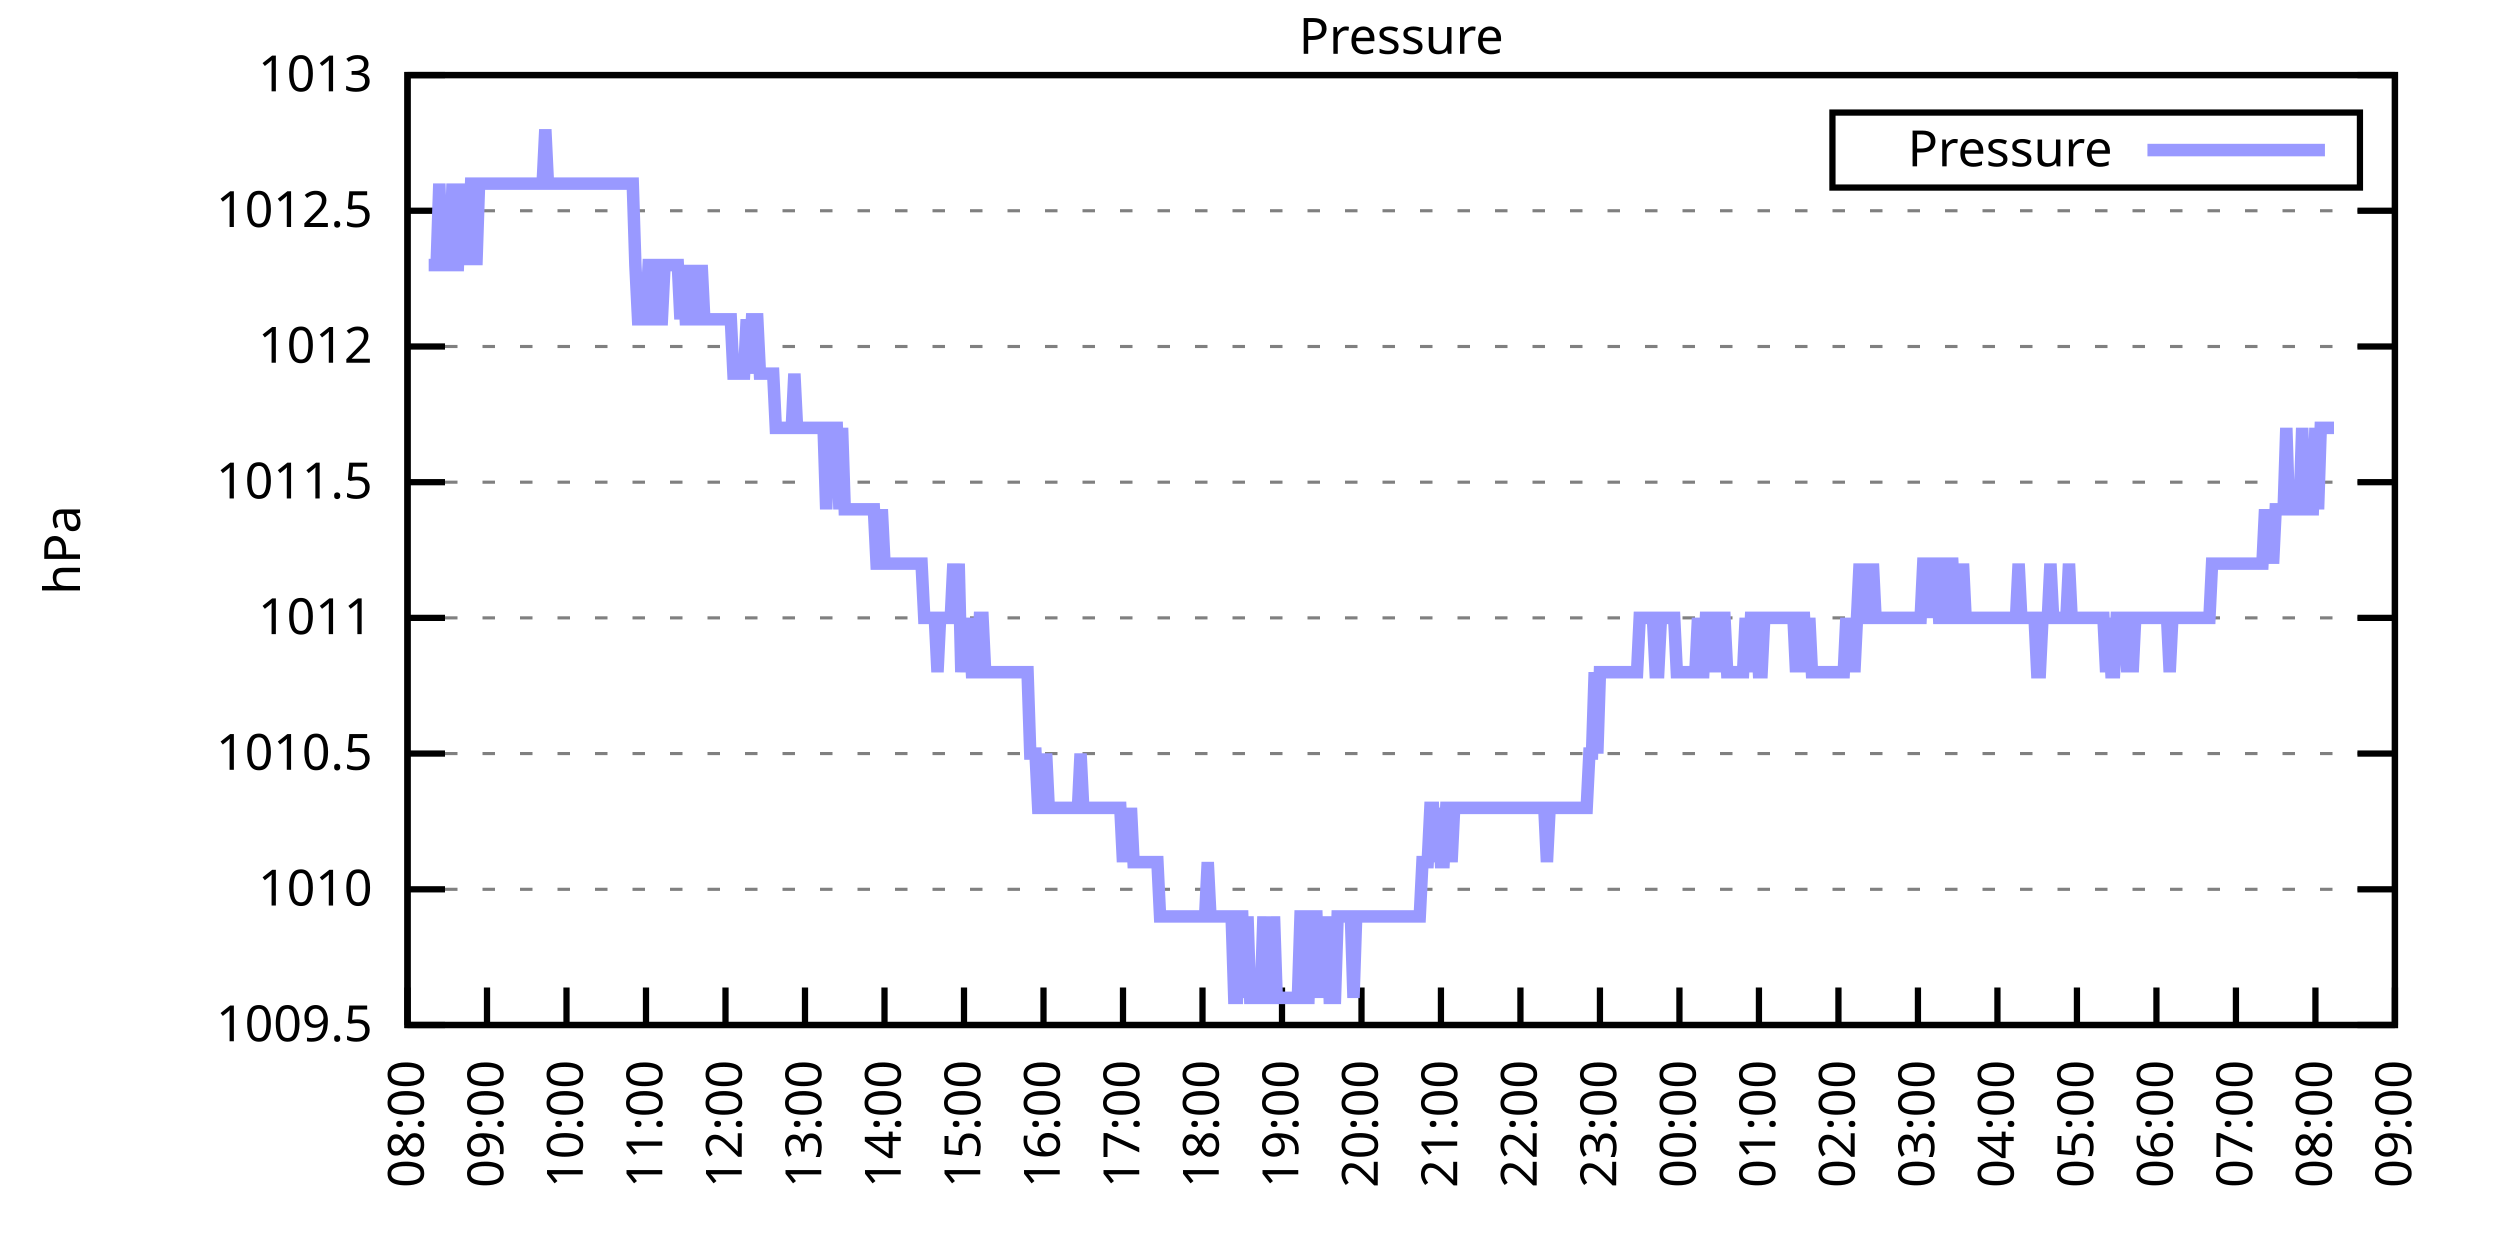
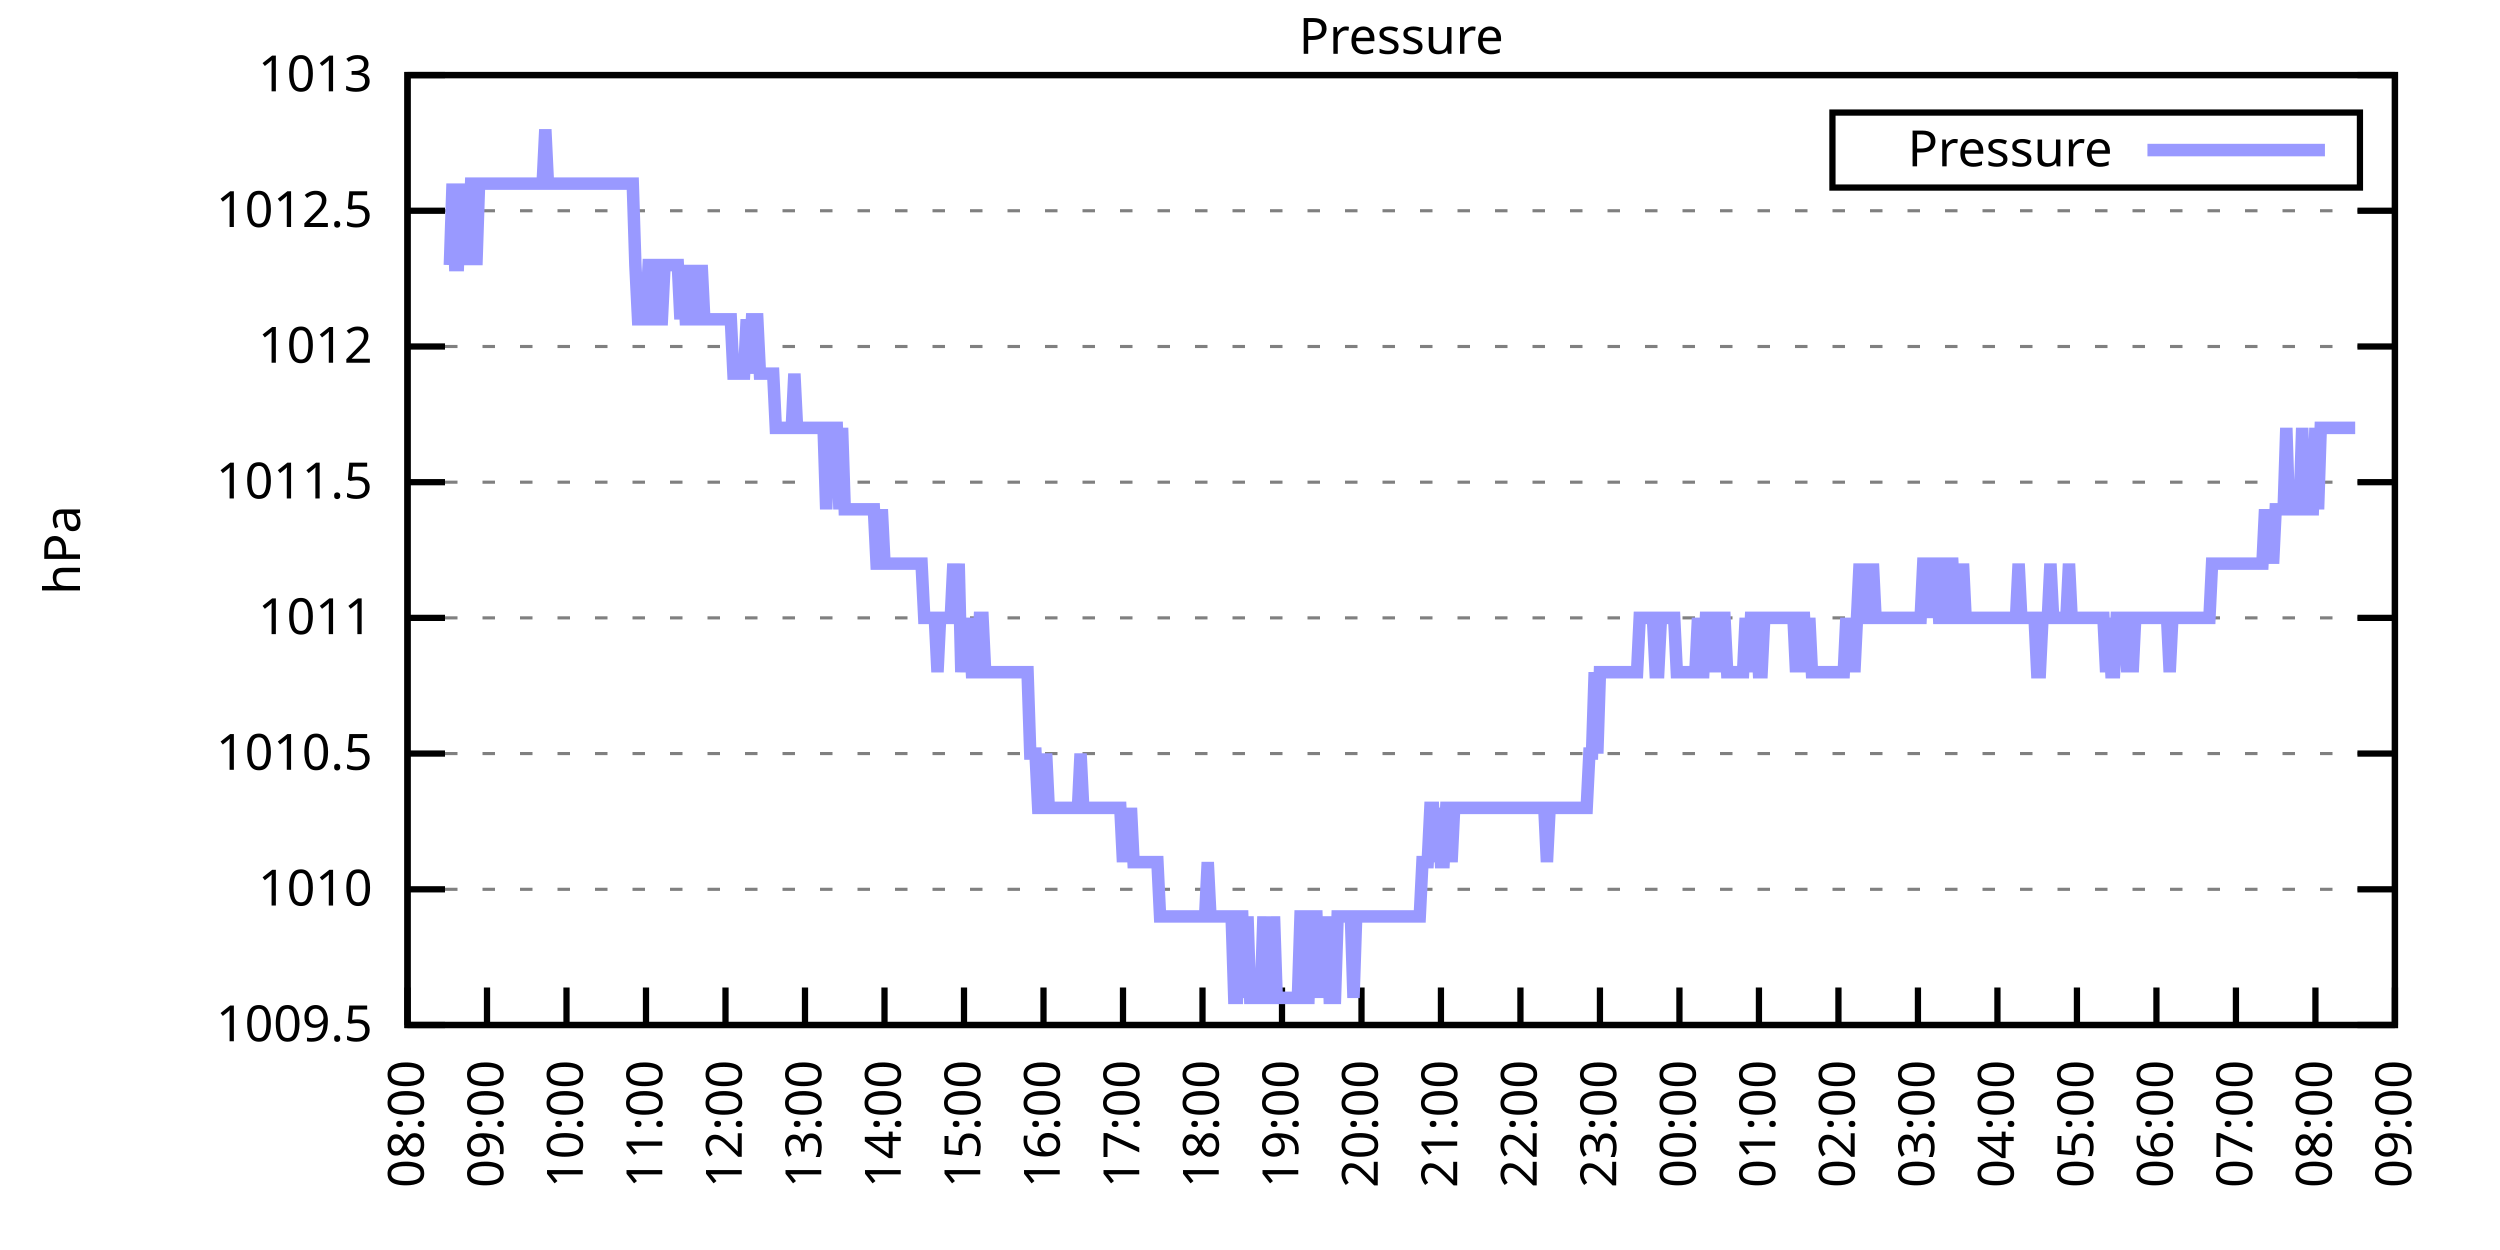
<svg xmlns="http://www.w3.org/2000/svg" xmlns:xlink="http://www.w3.org/1999/xlink" width="400" height="200" viewBox="0 0 400 200">
  <g id="gnuplot_canvas">
    <rect x="0" y="0" width="400" height="200" fill="none" />
    <defs>
      <circle id="gpDot" r="0.5" stroke-width="0.5" stroke="currentColor" />
      <path id="gpPt0" stroke-width="0.333" stroke="currentColor" d="M-1,0 h2 M0,-1 v2" />
      <path id="gpPt1" stroke-width="0.333" stroke="currentColor" d="M-1,-1 L1,1 M1,-1 L-1,1" />
      <path id="gpPt2" stroke-width="0.333" stroke="currentColor" d="M-1,0 L1,0 M0,-1 L0,1 M-1,-1 L1,1 M-1,1 L1,-1" />
      <rect id="gpPt3" stroke-width="0.333" stroke="currentColor" x="-1" y="-1" width="2" height="2" />
      <rect id="gpPt4" stroke-width="0.333" stroke="currentColor" fill="currentColor" x="-1" y="-1" width="2" height="2" />
      <circle id="gpPt5" stroke-width="0.333" stroke="currentColor" cx="0" cy="0" r="1" />
      <use xlink:href="#gpPt5" id="gpPt6" fill="currentColor" stroke="none" />
      <path id="gpPt7" stroke-width="0.333" stroke="currentColor" d="M0,-1.33 L-1.33,0.67 L1.33,0.67 z" />
      <use xlink:href="#gpPt7" id="gpPt8" fill="currentColor" stroke="none" />
      <use xlink:href="#gpPt7" id="gpPt9" stroke="currentColor" transform="rotate(180)" />
      <use xlink:href="#gpPt9" id="gpPt10" fill="currentColor" stroke="none" />
      <use xlink:href="#gpPt3" id="gpPt11" stroke="currentColor" transform="rotate(45)" />
      <use xlink:href="#gpPt11" id="gpPt12" fill="currentColor" stroke="none" />
      <path id="gpPt13" stroke-width="0.333" stroke="currentColor" d="M0,1.330 L1.265,0.411 L0.782,-1.067 L-0.782,-1.076 L-1.265,0.411 z" />
      <use xlink:href="#gpPt13" id="gpPt14" fill="currentColor" stroke="none" />
      <filter id="textbox" filterUnits="objectBoundingBox" x="0" y="0" height="1" width="1">
        <feFlood flood-color="white" flood-opacity="1" result="bgnd" />
        <feComposite in="SourceGraphic" in2="bgnd" operator="atop" />
      </filter>
      <filter id="greybox" filterUnits="objectBoundingBox" x="0" y="0" height="1" width="1">
        <feFlood flood-color="lightgrey" flood-opacity="1" result="grey" />
        <feComposite in="SourceGraphic" in2="grey" operator="atop" />
      </filter>
    </defs>
    <g fill="none" color="white" stroke="currentColor" stroke-width="1.00" stroke-linecap="butt" stroke-linejoin="miter">
</g>
    <g fill="none" color="black" stroke="currentColor" stroke-width="1.00" stroke-linecap="butt" stroke-linejoin="miter">
      <g stroke="none" shape-rendering="crispEdges">
        <polygon fill="rgb(255, 255, 255)" points="65.20,164.00 383.18,164.00 383.18,12.02 65.20,12.02 " />
      </g>
    </g>
    <g fill="none" color="black" stroke="currentColor" stroke-width="1.00" stroke-linecap="butt" stroke-linejoin="miter">
</g>
    <g fill="none" color="black" stroke="black" stroke-width="0.50" stroke-linecap="butt" stroke-linejoin="miter">
</g>
    <g fill="none" color="gray" stroke="currentColor" stroke-width="0.50" stroke-linecap="butt" stroke-linejoin="miter">
      <path stroke="gray" stroke-dasharray="2,4" class="gridline" d="M65.20,164.00 L383.19,164.00  " />
    </g>
    <g fill="none" color="gray" stroke="gray" stroke-width="1.00" stroke-linecap="butt" stroke-linejoin="miter">
</g>
    <g fill="none" color="black" stroke="currentColor" stroke-width="1.00" stroke-linecap="butt" stroke-linejoin="miter">
      <path stroke="black" d="M65.20,164.00 L71.20,164.00 M383.19,164.00 L377.19,164.00  " />
      <g transform="translate(59.60,166.60)" stroke="none" fill="black" font-family="Sans" font-size="8.00" text-anchor="end">
        <text>
          <tspan font-family="Sans"> 1009.5</tspan>
        </text>
      </g>
    </g>
    <g fill="none" color="black" stroke="currentColor" stroke-width="1.00" stroke-linecap="butt" stroke-linejoin="miter">
</g>
    <g fill="none" color="black" stroke="black" stroke-width="0.50" stroke-linecap="butt" stroke-linejoin="miter">
</g>
    <g fill="none" color="gray" stroke="currentColor" stroke-width="0.50" stroke-linecap="butt" stroke-linejoin="miter">
      <path stroke="gray" stroke-dasharray="2,4" class="gridline" d="M65.20,142.29 L383.19,142.29  " />
    </g>
    <g fill="none" color="gray" stroke="gray" stroke-width="1.00" stroke-linecap="butt" stroke-linejoin="miter">
</g>
    <g fill="none" color="black" stroke="currentColor" stroke-width="1.00" stroke-linecap="butt" stroke-linejoin="miter">
      <path stroke="black" d="M65.20,142.29 L71.20,142.29 M383.19,142.29 L377.19,142.29  " />
      <g transform="translate(59.60,144.89)" stroke="none" fill="black" font-family="Sans" font-size="8.00" text-anchor="end">
        <text>
          <tspan font-family="Sans"> 1010</tspan>
        </text>
      </g>
    </g>
    <g fill="none" color="black" stroke="currentColor" stroke-width="1.00" stroke-linecap="butt" stroke-linejoin="miter">
</g>
    <g fill="none" color="black" stroke="black" stroke-width="0.50" stroke-linecap="butt" stroke-linejoin="miter">
</g>
    <g fill="none" color="gray" stroke="currentColor" stroke-width="0.50" stroke-linecap="butt" stroke-linejoin="miter">
      <path stroke="gray" stroke-dasharray="2,4" class="gridline" d="M65.20,120.57 L383.19,120.57  " />
    </g>
    <g fill="none" color="gray" stroke="gray" stroke-width="1.00" stroke-linecap="butt" stroke-linejoin="miter">
</g>
    <g fill="none" color="black" stroke="currentColor" stroke-width="1.00" stroke-linecap="butt" stroke-linejoin="miter">
      <path stroke="black" d="M65.20,120.57 L71.20,120.57 M383.19,120.57 L377.19,120.57  " />
      <g transform="translate(59.60,123.17)" stroke="none" fill="black" font-family="Sans" font-size="8.00" text-anchor="end">
        <text>
          <tspan font-family="Sans"> 1010.5</tspan>
        </text>
      </g>
    </g>
    <g fill="none" color="black" stroke="currentColor" stroke-width="1.00" stroke-linecap="butt" stroke-linejoin="miter">
</g>
    <g fill="none" color="black" stroke="black" stroke-width="0.50" stroke-linecap="butt" stroke-linejoin="miter">
</g>
    <g fill="none" color="gray" stroke="currentColor" stroke-width="0.50" stroke-linecap="butt" stroke-linejoin="miter">
      <path stroke="gray" stroke-dasharray="2,4" class="gridline" d="M65.20,98.86 L383.19,98.86  " />
    </g>
    <g fill="none" color="gray" stroke="gray" stroke-width="1.00" stroke-linecap="butt" stroke-linejoin="miter">
</g>
    <g fill="none" color="black" stroke="currentColor" stroke-width="1.00" stroke-linecap="butt" stroke-linejoin="miter">
      <path stroke="black" d="M65.20,98.86 L71.20,98.86 M383.19,98.86 L377.19,98.86  " />
      <g transform="translate(59.60,101.46)" stroke="none" fill="black" font-family="Sans" font-size="8.00" text-anchor="end">
        <text>
          <tspan font-family="Sans"> 1011</tspan>
        </text>
      </g>
    </g>
    <g fill="none" color="black" stroke="currentColor" stroke-width="1.00" stroke-linecap="butt" stroke-linejoin="miter">
</g>
    <g fill="none" color="black" stroke="black" stroke-width="0.50" stroke-linecap="butt" stroke-linejoin="miter">
</g>
    <g fill="none" color="gray" stroke="currentColor" stroke-width="0.50" stroke-linecap="butt" stroke-linejoin="miter">
      <path stroke="gray" stroke-dasharray="2,4" class="gridline" d="M65.20,77.15 L383.19,77.15  " />
    </g>
    <g fill="none" color="gray" stroke="gray" stroke-width="1.00" stroke-linecap="butt" stroke-linejoin="miter">
</g>
    <g fill="none" color="black" stroke="currentColor" stroke-width="1.00" stroke-linecap="butt" stroke-linejoin="miter">
      <path stroke="black" d="M65.20,77.15 L71.20,77.15 M383.19,77.15 L377.19,77.15  " />
      <g transform="translate(59.60,79.75)" stroke="none" fill="black" font-family="Sans" font-size="8.00" text-anchor="end">
        <text>
          <tspan font-family="Sans"> 1011.5</tspan>
        </text>
      </g>
    </g>
    <g fill="none" color="black" stroke="currentColor" stroke-width="1.00" stroke-linecap="butt" stroke-linejoin="miter">
</g>
    <g fill="none" color="black" stroke="black" stroke-width="0.50" stroke-linecap="butt" stroke-linejoin="miter">
</g>
    <g fill="none" color="gray" stroke="currentColor" stroke-width="0.50" stroke-linecap="butt" stroke-linejoin="miter">
      <path stroke="gray" stroke-dasharray="2,4" class="gridline" d="M65.20,55.44 L383.19,55.44  " />
    </g>
    <g fill="none" color="gray" stroke="gray" stroke-width="1.00" stroke-linecap="butt" stroke-linejoin="miter">
</g>
    <g fill="none" color="black" stroke="currentColor" stroke-width="1.00" stroke-linecap="butt" stroke-linejoin="miter">
      <path stroke="black" d="M65.20,55.44 L71.20,55.44 M383.19,55.44 L377.19,55.44  " />
      <g transform="translate(59.60,58.04)" stroke="none" fill="black" font-family="Sans" font-size="8.00" text-anchor="end">
        <text>
          <tspan font-family="Sans"> 1012</tspan>
        </text>
      </g>
    </g>
    <g fill="none" color="black" stroke="currentColor" stroke-width="1.00" stroke-linecap="butt" stroke-linejoin="miter">
</g>
    <g fill="none" color="black" stroke="black" stroke-width="0.50" stroke-linecap="butt" stroke-linejoin="miter">
</g>
    <g fill="none" color="gray" stroke="currentColor" stroke-width="0.50" stroke-linecap="butt" stroke-linejoin="miter">
      <path stroke="gray" stroke-dasharray="2,4" class="gridline" d="M65.20,33.72 L383.19,33.72  " />
    </g>
    <g fill="none" color="gray" stroke="gray" stroke-width="1.00" stroke-linecap="butt" stroke-linejoin="miter">
</g>
    <g fill="none" color="black" stroke="currentColor" stroke-width="1.00" stroke-linecap="butt" stroke-linejoin="miter">
      <path stroke="black" d="M65.20,33.72 L71.20,33.72 M383.19,33.72 L377.19,33.72  " />
      <g transform="translate(59.60,36.32)" stroke="none" fill="black" font-family="Sans" font-size="8.00" text-anchor="end">
        <text>
          <tspan font-family="Sans"> 1012.5</tspan>
        </text>
      </g>
    </g>
    <g fill="none" color="black" stroke="currentColor" stroke-width="1.00" stroke-linecap="butt" stroke-linejoin="miter">
</g>
    <g fill="none" color="black" stroke="black" stroke-width="0.50" stroke-linecap="butt" stroke-linejoin="miter">
</g>
    <g fill="none" color="gray" stroke="currentColor" stroke-width="0.50" stroke-linecap="butt" stroke-linejoin="miter">
      <path stroke="gray" stroke-dasharray="2,4" class="gridline" d="M65.20,12.01 L383.19,12.01  " />
    </g>
    <g fill="none" color="gray" stroke="gray" stroke-width="1.00" stroke-linecap="butt" stroke-linejoin="miter">
</g>
    <g fill="none" color="black" stroke="currentColor" stroke-width="1.00" stroke-linecap="butt" stroke-linejoin="miter">
      <path stroke="black" d="M65.20,12.01 L71.20,12.01 M383.19,12.01 L377.19,12.01  " />
      <g transform="translate(59.60,14.61)" stroke="none" fill="black" font-family="Sans" font-size="8.00" text-anchor="end">
        <text>
          <tspan font-family="Sans"> 1013</tspan>
        </text>
      </g>
    </g>
    <g fill="none" color="black" stroke="currentColor" stroke-width="1.00" stroke-linecap="butt" stroke-linejoin="miter">
      <path stroke="black" d="M65.20,164.00 L65.20,158.00  " />
      <g transform="translate(67.80,169.60) rotate(270.00)" stroke="none" fill="black" font-family="Sans" font-size="8.00" text-anchor="end">
        <text>
          <tspan font-family="Sans">08:00</tspan>
        </text>
      </g>
    </g>
    <g fill="none" color="black" stroke="currentColor" stroke-width="1.00" stroke-linecap="butt" stroke-linejoin="miter">
      <path stroke="black" d="M77.92,164.00 L77.92,158.00  " />
      <g transform="translate(80.52,169.60) rotate(270.00)" stroke="none" fill="black" font-family="Sans" font-size="8.00" text-anchor="end">
        <text>
          <tspan font-family="Sans">09:00</tspan>
        </text>
      </g>
    </g>
    <g fill="none" color="black" stroke="currentColor" stroke-width="1.00" stroke-linecap="butt" stroke-linejoin="miter">
      <path stroke="black" d="M90.64,164.00 L90.64,158.00  " />
      <g transform="translate(93.24,169.60) rotate(270.00)" stroke="none" fill="black" font-family="Sans" font-size="8.00" text-anchor="end">
        <text>
          <tspan font-family="Sans">10:00</tspan>
        </text>
      </g>
    </g>
    <g fill="none" color="black" stroke="currentColor" stroke-width="1.00" stroke-linecap="butt" stroke-linejoin="miter">
      <path stroke="black" d="M103.36,164.00 L103.36,158.00  " />
      <g transform="translate(105.96,169.60) rotate(270.00)" stroke="none" fill="black" font-family="Sans" font-size="8.00" text-anchor="end">
        <text>
          <tspan font-family="Sans">11:00</tspan>
        </text>
      </g>
    </g>
    <g fill="none" color="black" stroke="currentColor" stroke-width="1.00" stroke-linecap="butt" stroke-linejoin="miter">
      <path stroke="black" d="M116.08,164.00 L116.08,158.00  " />
      <g transform="translate(118.68,169.60) rotate(270.00)" stroke="none" fill="black" font-family="Sans" font-size="8.00" text-anchor="end">
        <text>
          <tspan font-family="Sans">12:00</tspan>
        </text>
      </g>
    </g>
    <g fill="none" color="black" stroke="currentColor" stroke-width="1.00" stroke-linecap="butt" stroke-linejoin="miter">
      <path stroke="black" d="M128.80,164.00 L128.80,158.00  " />
      <g transform="translate(131.40,169.60) rotate(270.00)" stroke="none" fill="black" font-family="Sans" font-size="8.00" text-anchor="end">
        <text>
          <tspan font-family="Sans">13:00</tspan>
        </text>
      </g>
    </g>
    <g fill="none" color="black" stroke="currentColor" stroke-width="1.00" stroke-linecap="butt" stroke-linejoin="miter">
      <path stroke="black" d="M141.52,164.00 L141.52,158.00  " />
      <g transform="translate(144.12,169.60) rotate(270.00)" stroke="none" fill="black" font-family="Sans" font-size="8.00" text-anchor="end">
        <text>
          <tspan font-family="Sans">14:00</tspan>
        </text>
      </g>
    </g>
    <g fill="none" color="black" stroke="currentColor" stroke-width="1.00" stroke-linecap="butt" stroke-linejoin="miter">
      <path stroke="black" d="M154.24,164.00 L154.24,158.00  " />
      <g transform="translate(156.84,169.60) rotate(270.00)" stroke="none" fill="black" font-family="Sans" font-size="8.00" text-anchor="end">
        <text>
          <tspan font-family="Sans">15:00</tspan>
        </text>
      </g>
    </g>
    <g fill="none" color="black" stroke="currentColor" stroke-width="1.00" stroke-linecap="butt" stroke-linejoin="miter">
      <path stroke="black" d="M166.96,164.00 L166.96,158.00  " />
      <g transform="translate(169.56,169.60) rotate(270.00)" stroke="none" fill="black" font-family="Sans" font-size="8.00" text-anchor="end">
        <text>
          <tspan font-family="Sans">16:00</tspan>
        </text>
      </g>
    </g>
    <g fill="none" color="black" stroke="currentColor" stroke-width="1.00" stroke-linecap="butt" stroke-linejoin="miter">
      <path stroke="black" d="M179.68,164.00 L179.68,158.00  " />
      <g transform="translate(182.28,169.60) rotate(270.00)" stroke="none" fill="black" font-family="Sans" font-size="8.00" text-anchor="end">
        <text>
          <tspan font-family="Sans">17:00</tspan>
        </text>
      </g>
    </g>
    <g fill="none" color="black" stroke="currentColor" stroke-width="1.00" stroke-linecap="butt" stroke-linejoin="miter">
      <path stroke="black" d="M192.40,164.00 L192.40,158.00  " />
      <g transform="translate(195.00,169.60) rotate(270.00)" stroke="none" fill="black" font-family="Sans" font-size="8.00" text-anchor="end">
        <text>
          <tspan font-family="Sans">18:00</tspan>
        </text>
      </g>
    </g>
    <g fill="none" color="black" stroke="currentColor" stroke-width="1.00" stroke-linecap="butt" stroke-linejoin="miter">
      <path stroke="black" d="M205.12,164.00 L205.12,158.00  " />
      <g transform="translate(207.72,169.60) rotate(270.00)" stroke="none" fill="black" font-family="Sans" font-size="8.00" text-anchor="end">
        <text>
          <tspan font-family="Sans">19:00</tspan>
        </text>
      </g>
    </g>
    <g fill="none" color="black" stroke="currentColor" stroke-width="1.00" stroke-linecap="butt" stroke-linejoin="miter">
      <path stroke="black" d="M217.84,164.00 L217.84,158.00  " />
      <g transform="translate(220.44,169.60) rotate(270.00)" stroke="none" fill="black" font-family="Sans" font-size="8.00" text-anchor="end">
        <text>
          <tspan font-family="Sans">20:00</tspan>
        </text>
      </g>
    </g>
    <g fill="none" color="black" stroke="currentColor" stroke-width="1.00" stroke-linecap="butt" stroke-linejoin="miter">
      <path stroke="black" d="M230.55,164.00 L230.55,158.00  " />
      <g transform="translate(233.15,169.60) rotate(270.00)" stroke="none" fill="black" font-family="Sans" font-size="8.00" text-anchor="end">
        <text>
          <tspan font-family="Sans">21:00</tspan>
        </text>
      </g>
    </g>
    <g fill="none" color="black" stroke="currentColor" stroke-width="1.00" stroke-linecap="butt" stroke-linejoin="miter">
      <path stroke="black" d="M243.27,164.00 L243.27,158.00  " />
      <g transform="translate(245.87,169.60) rotate(270.00)" stroke="none" fill="black" font-family="Sans" font-size="8.00" text-anchor="end">
        <text>
          <tspan font-family="Sans">22:00</tspan>
        </text>
      </g>
    </g>
    <g fill="none" color="black" stroke="currentColor" stroke-width="1.00" stroke-linecap="butt" stroke-linejoin="miter">
      <path stroke="black" d="M255.99,164.00 L255.99,158.00  " />
      <g transform="translate(258.59,169.60) rotate(270.00)" stroke="none" fill="black" font-family="Sans" font-size="8.00" text-anchor="end">
        <text>
          <tspan font-family="Sans">23:00</tspan>
        </text>
      </g>
    </g>
    <g fill="none" color="black" stroke="currentColor" stroke-width="1.00" stroke-linecap="butt" stroke-linejoin="miter">
      <path stroke="black" d="M268.71,164.00 L268.71,158.00  " />
      <g transform="translate(271.31,169.60) rotate(270.00)" stroke="none" fill="black" font-family="Sans" font-size="8.00" text-anchor="end">
        <text>
          <tspan font-family="Sans">00:00</tspan>
        </text>
      </g>
    </g>
    <g fill="none" color="black" stroke="currentColor" stroke-width="1.00" stroke-linecap="butt" stroke-linejoin="miter">
      <path stroke="black" d="M281.43,164.00 L281.43,158.00  " />
      <g transform="translate(284.03,169.60) rotate(270.00)" stroke="none" fill="black" font-family="Sans" font-size="8.00" text-anchor="end">
        <text>
          <tspan font-family="Sans">01:00</tspan>
        </text>
      </g>
    </g>
    <g fill="none" color="black" stroke="currentColor" stroke-width="1.00" stroke-linecap="butt" stroke-linejoin="miter">
      <path stroke="black" d="M294.15,164.00 L294.15,158.00  " />
      <g transform="translate(296.75,169.60) rotate(270.00)" stroke="none" fill="black" font-family="Sans" font-size="8.00" text-anchor="end">
        <text>
          <tspan font-family="Sans">02:00</tspan>
        </text>
      </g>
    </g>
    <g fill="none" color="black" stroke="currentColor" stroke-width="1.00" stroke-linecap="butt" stroke-linejoin="miter">
      <path stroke="black" d="M306.87,164.00 L306.87,158.00  " />
      <g transform="translate(309.47,169.60) rotate(270.00)" stroke="none" fill="black" font-family="Sans" font-size="8.00" text-anchor="end">
        <text>
          <tspan font-family="Sans">03:00</tspan>
        </text>
      </g>
    </g>
    <g fill="none" color="black" stroke="currentColor" stroke-width="1.00" stroke-linecap="butt" stroke-linejoin="miter">
      <path stroke="black" d="M319.59,164.00 L319.59,158.00  " />
      <g transform="translate(322.19,169.60) rotate(270.00)" stroke="none" fill="black" font-family="Sans" font-size="8.00" text-anchor="end">
        <text>
          <tspan font-family="Sans">04:00</tspan>
        </text>
      </g>
    </g>
    <g fill="none" color="black" stroke="currentColor" stroke-width="1.00" stroke-linecap="butt" stroke-linejoin="miter">
      <path stroke="black" d="M332.31,164.00 L332.31,158.00  " />
      <g transform="translate(334.91,169.60) rotate(270.00)" stroke="none" fill="black" font-family="Sans" font-size="8.00" text-anchor="end">
        <text>
          <tspan font-family="Sans">05:00</tspan>
        </text>
      </g>
    </g>
    <g fill="none" color="black" stroke="currentColor" stroke-width="1.00" stroke-linecap="butt" stroke-linejoin="miter">
      <path stroke="black" d="M345.03,164.00 L345.03,158.00  " />
      <g transform="translate(347.63,169.60) rotate(270.00)" stroke="none" fill="black" font-family="Sans" font-size="8.00" text-anchor="end">
        <text>
          <tspan font-family="Sans">06:00</tspan>
        </text>
      </g>
    </g>
    <g fill="none" color="black" stroke="currentColor" stroke-width="1.00" stroke-linecap="butt" stroke-linejoin="miter">
      <path stroke="black" d="M357.75,164.00 L357.75,158.00  " />
      <g transform="translate(360.35,169.60) rotate(270.00)" stroke="none" fill="black" font-family="Sans" font-size="8.00" text-anchor="end">
        <text>
          <tspan font-family="Sans">07:00</tspan>
        </text>
      </g>
    </g>
    <g fill="none" color="black" stroke="currentColor" stroke-width="1.00" stroke-linecap="butt" stroke-linejoin="miter">
      <path stroke="black" d="M370.47,164.00 L370.47,158.00  " />
      <g transform="translate(373.07,169.60) rotate(270.00)" stroke="none" fill="black" font-family="Sans" font-size="8.00" text-anchor="end">
        <text>
          <tspan font-family="Sans">08:00</tspan>
        </text>
      </g>
    </g>
    <g fill="none" color="black" stroke="currentColor" stroke-width="1.00" stroke-linecap="butt" stroke-linejoin="miter">
      <path stroke="black" d="M383.19,164.00 L383.19,158.00  " />
      <g transform="translate(385.79,169.60) rotate(270.00)" stroke="none" fill="black" font-family="Sans" font-size="8.00" text-anchor="end">
        <text>
          <tspan font-family="Sans">09:00</tspan>
        </text>
      </g>
    </g>
    <g fill="none" color="black" stroke="currentColor" stroke-width="1.00" stroke-linecap="butt" stroke-linejoin="miter">
</g>
    <g fill="none" color="black" stroke="currentColor" stroke-width="1.00" stroke-linecap="butt" stroke-linejoin="miter">
      <path stroke="black" d="M65.20,12.01 L65.20,164.00 L383.19,164.00 L383.19,12.01 L65.20,12.01 Z  " />
    </g>
    <g fill="none" color="black" stroke="currentColor" stroke-width="1.00" stroke-linecap="butt" stroke-linejoin="miter">
</g>
    <g fill="none" color="black" stroke="currentColor" stroke-width="1.00" stroke-linecap="butt" stroke-linejoin="miter">
      <path stroke="black" d="M293.19,30.01 L293.19,18.01 L377.59,18.01 L377.59,30.01 L293.19,30.01 Z  " />
    </g>
    <g id="Pressure_plot_1">
      <g fill="none" color="white" stroke="black" stroke-width="2.00" stroke-linecap="butt" stroke-linejoin="miter">
</g>
      <g fill="none" color="black" stroke="currentColor" stroke-width="2.00" stroke-linecap="butt" stroke-linejoin="miter">
        <g transform="translate(337.99,26.61)" stroke="none" fill="black" font-family="Sans" font-size="8.00" text-anchor="end">
          <text>
            <tspan font-family="Sans">Pressure</tspan>
          </text>
        </g>
      </g>
      <g fill="none" color="black" stroke="currentColor" stroke-width="2.00" stroke-linecap="butt" stroke-linejoin="miter">
-         <path stroke="rgb(153, 153, 255)" d="M343.59,24.01 L371.99,24.01 M68.59,42.41 L69.02,42.41 L69.44,42.41 L69.86,42.41 L70.29,29.38 L70.71,42.41   L71.14,42.41 L71.56,42.41 L71.98,42.41 L72.41,29.38 L72.83,42.41 L73.26,42.41 L73.68,29.38 L74.10,42.41   L74.53,29.38 L74.95,42.41 L75.38,29.38 L75.80,29.38 L76.22,42.41 L76.65,29.38 L77.07,29.38 L77.50,29.38   L77.92,29.38 L78.34,29.38 L78.77,29.38 L79.19,29.38 L79.62,29.38 L80.04,29.38 L80.46,29.38 L80.89,29.38   L81.31,29.38 L81.74,29.38 L82.16,29.38 L82.58,29.38 L83.01,29.38 L83.43,29.38 L83.86,29.38 L84.28,29.38   L84.70,29.38 L85.13,29.38 L85.55,29.38 L85.98,29.38 L86.40,29.38 L86.82,29.38 L87.25,20.70 L87.67,29.38   L88.10,29.38 L88.52,29.38 L88.94,29.38 L89.37,29.38 L89.79,29.38 L90.22,29.38 L90.64,29.38 L91.06,29.38   L91.49,29.38 L91.91,29.38 L92.34,29.38 L92.76,29.38 L93.18,29.38 L93.61,29.38 L94.03,29.38 L94.46,29.38   L94.88,29.38 L95.30,29.38 L95.73,29.38 L96.15,29.38 L96.58,29.38 L97.00,29.38 L97.42,29.38 L97.85,29.38   L98.27,29.38 L98.69,29.38 L99.12,29.38 L99.54,29.38 L99.97,29.38 L100.39,29.38 L100.81,29.38 L101.24,29.38   L101.66,42.41 L102.09,51.09 L102.51,51.09 L102.93,51.09 L103.36,51.09 L103.78,42.41 L104.21,42.41 L104.63,42.41   L105.05,51.09 L105.48,51.09 L105.90,51.09 L106.33,42.41 L106.75,42.41 L107.17,42.41 L107.60,42.41 L108.02,42.41   L108.45,42.41 L108.87,51.09 L109.29,42.41 L109.72,51.09 L110.14,51.09 L110.57,42.41 L110.99,51.09 L111.41,51.09   L111.84,51.09 L112.26,42.41 L112.69,51.09 L113.11,51.09 L113.53,51.09 L113.96,51.09 L114.38,51.09 L114.81,51.09   L115.23,51.09 L115.65,51.09 L116.08,51.09 L116.50,51.09 L116.93,51.09 L117.35,59.78 L117.77,59.78 L118.20,59.78   L118.62,59.78 L119.05,59.78 L119.47,51.09 L119.89,59.78 L120.32,51.09 L120.74,51.09 L121.17,51.09 L121.59,59.78   L122.01,59.78 L122.44,59.78 L122.86,59.78 L123.29,59.78 L123.71,59.78 L124.13,68.46 L124.56,68.46 L124.98,68.46   L125.41,68.46 L125.83,68.46 L126.25,68.46 L126.68,68.46 L127.10,59.78 L127.53,68.46 L127.95,68.46 L128.37,68.46   L128.80,68.46 L129.22,68.46 L129.65,68.46 L130.07,68.46 L130.49,68.46 L130.92,68.46 L131.34,68.46 L131.77,68.46   L132.19,81.49 L132.61,68.46 L133.04,68.46 L133.46,68.46 L133.89,68.46 L134.31,81.49 L134.73,68.46 L135.16,81.49   L135.58,81.49 L136.01,81.49 L136.43,81.49 L136.85,81.49 L137.28,81.49 L137.70,81.49 L138.13,81.49 L138.55,81.49   L138.97,81.49 L139.40,81.49 L139.82,81.49 L140.25,90.18 L140.67,90.18 L141.09,81.49 L141.52,90.18 L141.94,90.18   L142.37,90.18 L142.79,90.18 L143.21,90.18 L143.64,90.18 L144.06,90.18 L144.49,90.18 L144.91,90.18 L145.33,90.18   L145.76,90.18 L146.18,90.18 L146.61,90.18 L147.03,90.18 L147.45,90.18 L147.88,98.86 L148.30,98.86 L148.73,98.86   L149.15,98.86 L149.57,98.86 L150.00,107.55 L150.42,98.86 L150.85,98.86 L151.27,98.86 L151.69,98.86 L152.12,98.86   L152.54,90.18 L152.97,98.86 L153.39,90.18 L153.81,107.55 L154.24,98.86 L154.66,107.55 L155.09,98.86 L155.51,107.55   L155.93,107.55 L156.36,107.55 L156.78,98.86 L157.21,98.86 L157.63,107.55 L158.05,107.55 L158.48,107.55 L158.90,107.55   L159.33,107.55 L159.75,107.55 L160.17,107.55 L160.60,107.55 L161.02,107.55 L161.44,107.55 L161.87,107.55 L162.29,107.55   L162.72,107.55 L163.14,107.55 L163.56,107.55 L163.99,107.55 L164.41,107.55 L164.84,120.57 L165.26,120.57 L165.68,120.57   L166.11,129.26 L166.53,129.26 L166.96,129.26 L167.38,120.57 L167.80,129.26 L168.23,129.26 L168.65,129.26 L169.08,129.26   L169.50,129.26 L169.92,129.26 L170.35,129.26 L170.77,129.26 L171.20,129.26 L171.62,129.26 L172.04,129.26 L172.47,129.26   L172.89,120.57 L173.32,129.26 L173.74,129.26 L174.16,129.26 L174.59,129.26 L175.01,129.26 L175.44,129.26 L175.86,129.26   L176.28,129.26 L176.71,129.26 L177.13,129.26 L177.56,129.26 L177.98,129.26 L178.40,129.26 L178.83,129.26 L179.25,129.26   L179.68,137.94 L180.10,129.26 L180.52,137.94 L180.95,129.26 L181.37,137.94 L181.80,137.94 L182.22,137.94 L182.64,137.94   L183.07,137.94 L183.49,137.94 L183.92,137.94 L184.34,137.94 L184.76,137.94 L185.19,137.94 L185.61,146.63 L186.04,146.63   L186.46,146.63 L186.88,146.63 L187.31,146.63 L187.73,146.63 L188.16,146.63 L188.58,146.63 L189.00,146.63 L189.43,146.63   L189.85,146.63 L190.28,146.63 L190.70,146.63 L191.12,146.63 L191.55,146.63 L191.97,146.63 L192.40,146.63 L192.82,146.63   L193.24,137.94 L193.67,146.63 L194.09,146.63 L194.52,146.63 L194.94,146.63 L195.36,146.63 L195.79,146.63 L196.21,146.63   L197.06,146.63 L197.48,159.66 L197.91,159.66 L198.33,146.63 L198.76,146.63 L199.18,159.66 L199.60,146.63 L200.03,159.66   L200.45,159.66 L200.88,159.66 L201.30,159.66 L201.72,159.66 L202.15,146.63 L202.57,159.66 L203.00,159.66 L203.42,159.66   L203.84,146.63 L204.27,159.66 L204.69,159.66 L205.12,159.66 L205.54,159.66 L205.96,159.66 L206.39,159.66 L206.81,159.66   L207.24,159.66 L207.66,159.66 L208.08,146.63 L208.51,146.63 L208.93,159.66 L209.36,159.66 L209.78,146.63 L210.20,146.63   L210.63,146.63 L211.05,159.66 L211.48,146.63 L211.90,159.66 L212.32,146.63 L212.75,159.66 L213.17,159.66 L213.60,159.66   L214.02,146.63 L214.44,146.63 L214.87,146.63 L215.29,146.63 L215.72,146.63 L216.14,146.63 L216.56,159.66 L216.99,146.63   L217.41,146.63 L217.84,146.63 L218.26,146.63 L218.68,146.63 L219.11,146.63 L219.53,146.63 L219.96,146.63 L220.38,146.63   L220.80,146.63 L221.23,146.63 L221.65,146.63 L222.08,146.63 L222.50,146.63 L222.92,146.63 L223.35,146.63 L223.77,146.63   L224.20,146.63 L224.62,146.63 L225.04,146.63 L225.47,146.63 L225.89,146.63 L226.31,146.63 L226.74,146.63 L227.16,146.63   L227.59,137.94 L228.01,137.94 L228.43,137.94 L228.86,129.26 L229.28,129.26 L229.71,137.94 L230.13,129.26 L230.55,137.94   L230.98,137.94 L231.40,129.26 L231.83,129.26 L232.25,137.94 L232.67,129.26 L233.10,129.26 L233.52,129.26 L233.95,129.26   L234.37,129.26 L234.79,129.26 L235.22,129.26 L235.64,129.26 L236.07,129.26 L236.49,129.26 L236.91,129.26 L237.34,129.26   L237.76,129.26 L238.19,129.26 L238.61,129.26 L239.03,129.26 L239.46,129.26 L239.88,129.26 L240.31,129.26 L240.73,129.26   L241.15,129.26 L241.58,129.26 L242.00,129.26 L242.43,129.26 L242.85,129.26 L243.27,129.26 L243.70,129.26 L244.12,129.26   L244.55,129.26 L244.97,129.26 L245.39,129.26 L245.82,129.26 L246.24,129.26 L246.67,129.26 L247.09,129.26 L247.51,137.94   L247.94,129.26 L248.36,129.26 L248.79,129.26 L249.21,129.26 L249.63,129.26 L250.06,129.26 L250.48,129.26 L250.91,129.26   L251.33,129.26 L251.75,129.26 L252.18,129.26 L252.60,129.26 L253.03,129.26 L253.45,129.26 L253.87,129.26 L254.30,120.57   L254.72,120.57 L255.15,107.55 L255.57,120.57 L255.99,107.55 L256.42,107.55 L256.84,107.55 L257.27,107.55 L257.69,107.55   L258.11,107.55 L258.54,107.55 L258.96,107.55 L259.39,107.55 L259.81,107.55 L260.23,107.55 L260.66,107.55 L261.08,107.55   L261.51,107.55 L261.93,107.55 L262.35,98.86 L262.78,98.86 L263.20,98.86 L263.63,98.86 L264.05,98.86 L264.47,98.86   L264.90,107.55 L265.32,107.55 L265.75,98.86 L266.17,98.86 L266.59,98.86 L267.02,98.86 L267.44,98.86 L267.87,98.86   L268.29,107.55 L268.71,107.55 L269.14,107.55 L269.56,107.55 L269.99,107.55 L270.41,107.55 L270.83,107.55 L271.26,107.55   L271.68,98.86 L272.11,107.55 L272.53,107.55 L272.95,98.86 L273.38,98.86 L273.80,107.55 L274.23,98.86 L274.65,107.55   L275.07,98.86 L275.50,98.86 L275.92,98.86 L276.35,107.55 L276.77,107.55 L277.19,107.55 L277.62,107.55 L278.04,107.55   L278.47,107.55 L278.89,107.55 L279.31,98.86 L279.74,107.55 L280.16,98.86 L280.59,98.86 L281.01,98.86 L281.43,107.55   L281.86,107.55 L282.28,98.86 L282.71,98.86 L283.13,98.86 L283.55,98.86 L283.98,98.86 L284.40,98.86 L284.83,98.86   L285.25,98.86 L285.67,98.86 L286.10,98.86 L286.52,98.86 L286.95,98.86 L287.37,107.55 L287.79,98.86 L288.22,98.86   L288.64,98.86 L289.06,107.55 L289.49,98.86 L289.91,107.55 L290.34,107.55 L290.76,107.55 L291.18,107.55 L291.61,107.55   L292.03,107.55 L292.46,107.55 L292.88,107.55 L293.30,107.55 L293.73,107.55 L294.15,107.55 L294.58,107.55 L295.00,107.55   L295.42,98.86 L295.85,107.55 L296.27,98.86 L296.70,107.55 L297.12,98.86 L297.54,90.18 L297.97,98.86 L298.39,98.86   L298.82,90.18 L299.24,98.86 L299.66,90.18 L300.09,98.86 L300.51,98.86 L300.94,98.86 L301.36,98.86 L301.78,98.86   L302.21,98.86 L302.63,98.86 L303.06,98.86 L303.48,98.86 L303.90,98.86 L304.33,98.86 L304.75,98.86 L305.18,98.86   L305.60,98.86 L306.02,98.86 L306.45,98.86 L306.87,98.86 L307.30,98.86 L307.72,90.18 L308.14,90.18 L308.57,98.86   L308.99,90.18 L309.42,90.18 L309.84,90.18 L310.26,98.86 L310.69,98.86 L311.11,98.86 L311.54,90.18 L311.96,90.18   L312.38,90.18 L312.81,98.86 L313.23,98.86 L313.66,98.86 L314.08,90.18 L314.50,98.86 L314.93,98.86 L315.35,98.86   L315.78,98.86 L316.20,98.86 L316.62,98.86 L317.05,98.86 L317.47,98.86 L317.90,98.86 L318.32,98.86 L318.74,98.86   L319.17,98.86 L319.59,98.86 L320.02,98.86 L320.44,98.86 L320.86,98.86 L321.29,98.86 L321.71,98.86 L322.14,98.86   L322.56,98.86 L322.98,90.18 L323.41,98.86 L323.83,98.86 L324.26,98.86 L324.68,98.86 L325.10,98.86 L325.53,98.86   L325.95,107.55 L326.38,107.55 L326.80,98.86 L327.22,98.86 L327.65,98.86 L328.07,90.18 L328.50,98.86 L328.92,98.86   L329.34,98.86 L329.77,98.86 L330.19,98.86 L330.62,98.86 L331.04,90.18 L331.46,98.86 L331.89,98.86 L332.31,98.86   L332.74,98.86 L333.16,98.86 L333.58,98.86 L334.01,98.86 L334.43,98.86 L334.86,98.86 L335.28,98.86 L335.70,98.86   L336.13,98.86 L336.55,98.86 L336.98,107.55 L337.40,98.86 L337.82,107.55 L338.25,107.55 L338.67,98.86 L339.10,98.86   L339.52,98.86 L339.94,98.86 L340.37,107.55 L340.79,98.86 L341.22,107.55 L341.64,98.86 L342.06,98.86 L342.49,98.86   L342.91,98.86 L343.34,98.86 L343.76,98.86 L344.18,98.86 L344.61,98.86 L345.03,98.86 L345.46,98.86 L345.88,98.86   L346.30,98.86 L346.73,98.86 L347.15,107.55 L347.58,98.86 L348.00,98.86 L348.42,98.86 L348.85,98.86 L349.27,98.86   L349.70,98.86 L350.12,98.86 L350.54,98.86 L350.97,98.86 L351.39,98.86 L351.81,98.86 L352.24,98.86 L352.66,98.86   L353.09,98.86 L353.51,98.86 L353.93,90.18 L354.36,90.18 L354.78,90.18 L355.21,90.18 L355.63,90.18 L356.05,90.18   L356.48,90.18 L356.90,90.18 L357.33,90.18 L357.75,90.18 L358.17,90.18 L358.60,90.18 L359.02,90.18 L359.45,90.18   L359.87,90.18 L360.29,90.18 L360.72,90.18 L361.14,90.18 L361.57,90.18 L361.99,90.18 L362.41,81.49 L362.84,90.18   L363.26,81.49 L363.69,90.18 L364.11,81.49 L364.53,81.49 L364.96,81.49 L365.38,81.49 L365.81,68.46 L366.23,81.49   L366.65,81.49 L367.08,81.49 L367.50,81.49 L367.93,81.49 L368.35,68.46 L368.77,81.49 L369.20,81.49 L369.62,81.49   L370.05,81.49 L370.47,68.46 L370.89,81.49 L371.32,68.46 L371.74,68.46 L372.17,68.46 L372.59,68.46 L373.01,68.46   L373.44,68.46  " />
+         <path stroke="rgb(153, 153, 255)" d="M343.59,24.01 L371.99,24.01 M71.98,42.41 L72.41,29.38 L72.83,42.41 L73.26,42.41 L73.68,29.38 L74.10,42.41   L74.53,29.38 L74.95,42.41 L75.38,29.38 L75.80,29.38 L76.22,42.41 L76.65,29.38 L77.07,29.38 L77.50,29.38   L77.92,29.38 L78.34,29.38 L78.77,29.38 L79.19,29.38 L79.62,29.38 L80.04,29.38 L80.46,29.38 L80.89,29.38   L81.31,29.38 L81.74,29.38 L82.16,29.38 L82.58,29.38 L83.01,29.38 L83.43,29.38 L83.86,29.38 L84.28,29.38   L84.70,29.38 L85.13,29.38 L85.55,29.38 L85.98,29.38 L86.40,29.38 L86.82,29.38 L87.25,20.70 L87.67,29.38   L88.10,29.38 L88.52,29.38 L88.94,29.38 L89.37,29.38 L89.79,29.38 L90.22,29.38 L90.64,29.38 L91.06,29.38   L91.49,29.38 L91.91,29.38 L92.34,29.38 L92.76,29.38 L93.18,29.38 L93.61,29.38 L94.03,29.38 L94.46,29.38   L94.88,29.38 L95.30,29.38 L95.73,29.38 L96.15,29.38 L96.58,29.38 L97.00,29.38 L97.42,29.38 L97.85,29.38   L98.27,29.38 L98.69,29.38 L99.12,29.38 L99.54,29.38 L99.97,29.38 L100.39,29.38 L100.81,29.38 L101.24,29.38   L101.66,42.41 L102.09,51.09 L102.51,51.09 L102.93,51.09 L103.36,51.09 L103.78,42.41 L104.21,42.41 L104.63,42.41   L105.05,51.09 L105.48,51.09 L105.90,51.09 L106.33,42.41 L106.75,42.41 L107.17,42.41 L107.60,42.41 L108.02,42.41   L108.45,42.41 L108.87,51.09 L109.29,42.41 L109.72,51.09 L110.14,51.09 L110.57,42.41 L110.99,51.09 L111.41,51.09   L111.84,51.09 L112.26,42.41 L112.69,51.09 L113.11,51.09 L113.53,51.09 L113.96,51.09 L114.38,51.09 L114.81,51.09   L115.23,51.09 L115.65,51.09 L116.08,51.09 L116.50,51.09 L116.93,51.09 L117.35,59.78 L117.77,59.78 L118.20,59.78   L118.62,59.78 L119.05,59.78 L119.47,51.09 L119.89,59.78 L120.32,51.09 L120.74,51.09 L121.17,51.09 L121.59,59.78   L122.01,59.78 L122.44,59.78 L122.86,59.78 L123.29,59.78 L123.71,59.78 L124.13,68.46 L124.56,68.46 L124.98,68.46   L125.41,68.46 L125.83,68.46 L126.25,68.46 L126.68,68.46 L127.10,59.78 L127.53,68.46 L127.95,68.46 L128.37,68.46   L128.80,68.46 L129.22,68.46 L129.65,68.46 L130.07,68.46 L130.49,68.46 L130.92,68.46 L131.34,68.46 L131.77,68.46   L132.19,81.49 L132.61,68.46 L133.04,68.46 L133.46,68.46 L133.89,68.46 L134.31,81.49 L134.73,68.46 L135.16,81.49   L135.58,81.49 L136.01,81.49 L136.43,81.49 L136.85,81.49 L137.28,81.49 L137.70,81.49 L138.13,81.49 L138.55,81.49   L138.97,81.49 L139.40,81.49 L139.82,81.49 L140.25,90.18 L140.67,90.18 L141.09,81.49 L141.52,90.18 L141.94,90.18   L142.37,90.18 L142.79,90.18 L143.21,90.18 L143.64,90.18 L144.06,90.18 L144.49,90.18 L144.91,90.18 L145.33,90.18   L145.76,90.18 L146.18,90.18 L146.61,90.18 L147.03,90.18 L147.45,90.18 L147.88,98.86 L148.30,98.86 L148.73,98.86   L149.15,98.86 L149.57,98.86 L150.00,107.55 L150.42,98.86 L150.85,98.86 L151.27,98.86 L151.69,98.86 L152.12,98.86   L152.54,90.18 L152.97,98.86 L153.39,90.18 L153.81,107.55 L154.24,98.86 L154.66,107.55 L155.09,98.86 L155.51,107.55   L155.93,107.55 L156.36,107.55 L156.78,98.86 L157.21,98.86 L157.63,107.55 L158.05,107.55 L158.48,107.55 L158.90,107.55   L159.33,107.55 L159.75,107.55 L160.17,107.55 L160.60,107.55 L161.02,107.55 L161.44,107.55 L161.87,107.55 L162.29,107.55   L162.72,107.55 L163.14,107.55 L163.56,107.55 L163.99,107.55 L164.41,107.55 L164.84,120.57 L165.26,120.57 L165.68,120.57   L166.11,129.26 L166.53,129.26 L166.96,129.26 L167.38,120.57 L167.80,129.26 L168.23,129.26 L168.65,129.26 L169.08,129.26   L169.50,129.26 L169.92,129.26 L170.35,129.26 L170.77,129.26 L171.20,129.26 L171.62,129.26 L172.04,129.26 L172.47,129.26   L172.89,120.57 L173.32,129.26 L173.74,129.26 L174.16,129.26 L174.59,129.26 L175.01,129.26 L175.44,129.26 L175.86,129.26   L176.28,129.26 L176.71,129.26 L177.13,129.26 L177.56,129.26 L177.98,129.26 L178.40,129.26 L178.83,129.26 L179.25,129.26   L179.68,137.94 L180.10,129.26 L180.52,137.94 L180.95,129.26 L181.37,137.94 L181.80,137.94 L182.22,137.94 L182.64,137.94   L183.07,137.94 L183.49,137.94 L183.92,137.94 L184.34,137.94 L184.76,137.94 L185.19,137.94 L185.61,146.63 L186.04,146.63   L186.46,146.63 L186.88,146.63 L187.31,146.63 L187.73,146.63 L188.16,146.63 L188.58,146.63 L189.00,146.63 L189.43,146.63   L189.85,146.63 L190.28,146.63 L190.70,146.63 L191.12,146.63 L191.55,146.63 L191.97,146.63 L192.40,146.63 L192.82,146.63   L193.24,137.94 L193.67,146.63 L194.09,146.63 L194.52,146.63 L194.94,146.63 L195.36,146.63 L195.79,146.63 L196.21,146.63   L197.06,146.63 L197.48,159.66 L197.91,159.66 L198.33,146.63 L198.76,146.63 L199.18,159.66 L199.60,146.63 L200.03,159.66   L200.45,159.66 L200.88,159.66 L201.30,159.66 L201.72,159.66 L202.15,146.63 L202.57,159.66 L203.00,159.66 L203.42,159.66   L203.84,146.63 L204.27,159.66 L204.69,159.66 L205.12,159.66 L205.54,159.66 L205.96,159.66 L206.39,159.66 L206.81,159.66   L207.24,159.66 L207.66,159.66 L208.08,146.63 L208.51,146.63 L208.93,159.66 L209.36,159.66 L209.78,146.63 L210.20,146.63   L210.63,146.63 L211.05,159.66 L211.48,146.63 L211.90,159.66 L212.32,146.63 L212.75,159.66 L213.17,159.66 L213.60,159.66   L214.02,146.63 L214.44,146.63 L214.87,146.63 L215.29,146.63 L215.72,146.63 L216.14,146.63 L216.56,159.66 L216.99,146.63   L217.41,146.63 L217.84,146.63 L218.26,146.63 L218.68,146.63 L219.11,146.63 L219.53,146.63 L219.96,146.63 L220.38,146.63   L220.80,146.63 L221.23,146.63 L221.65,146.63 L222.08,146.63 L222.50,146.63 L222.92,146.63 L223.35,146.63 L223.77,146.63   L224.20,146.63 L224.62,146.63 L225.04,146.63 L225.47,146.63 L225.89,146.63 L226.31,146.63 L226.74,146.63 L227.16,146.63   L227.59,137.94 L228.01,137.94 L228.43,137.94 L228.86,129.26 L229.28,129.26 L229.71,137.94 L230.13,129.26 L230.55,137.94   L230.98,137.94 L231.40,129.26 L231.83,129.26 L232.25,137.94 L232.67,129.26 L233.10,129.26 L233.52,129.26 L233.95,129.26   L234.37,129.26 L234.79,129.26 L235.22,129.26 L235.64,129.26 L236.07,129.26 L236.49,129.26 L236.91,129.26 L237.34,129.26   L237.76,129.26 L238.19,129.26 L238.61,129.26 L239.03,129.26 L239.46,129.26 L239.88,129.26 L240.31,129.26 L240.73,129.26   L241.15,129.26 L241.58,129.26 L242.00,129.26 L242.43,129.26 L242.85,129.26 L243.27,129.26 L243.70,129.26 L244.12,129.26   L244.55,129.26 L244.97,129.26 L245.39,129.26 L245.82,129.26 L246.24,129.26 L246.67,129.26 L247.09,129.26 L247.51,137.94   L247.94,129.26 L248.36,129.26 L248.79,129.26 L249.21,129.26 L249.63,129.26 L250.06,129.26 L250.48,129.26 L250.91,129.26   L251.33,129.26 L251.75,129.26 L252.18,129.26 L252.60,129.26 L253.03,129.26 L253.45,129.26 L253.87,129.26 L254.30,120.57   L254.72,120.57 L255.15,107.55 L255.57,120.57 L255.99,107.55 L256.42,107.55 L256.84,107.55 L257.27,107.55 L257.69,107.55   L258.11,107.55 L258.54,107.55 L258.96,107.55 L259.39,107.55 L259.81,107.55 L260.23,107.55 L260.66,107.55 L261.08,107.55   L261.51,107.55 L261.93,107.55 L262.35,98.86 L262.78,98.86 L263.20,98.86 L263.63,98.86 L264.05,98.86 L264.47,98.86   L264.90,107.55 L265.32,107.55 L265.75,98.86 L266.17,98.86 L266.59,98.86 L267.02,98.86 L267.44,98.86 L267.87,98.86   L268.29,107.55 L268.71,107.55 L269.14,107.55 L269.56,107.55 L269.99,107.55 L270.41,107.55 L270.83,107.55 L271.26,107.55   L271.68,98.86 L272.11,107.55 L272.53,107.55 L272.95,98.86 L273.38,98.86 L273.80,107.55 L274.23,98.86 L274.65,107.55   L275.07,98.86 L275.50,98.86 L275.92,98.86 L276.35,107.55 L276.77,107.55 L277.19,107.55 L277.62,107.55 L278.04,107.55   L278.47,107.55 L278.89,107.55 L279.31,98.86 L279.74,107.55 L280.16,98.86 L280.59,98.86 L281.01,98.86 L281.43,107.55   L281.86,107.55 L282.28,98.86 L282.71,98.86 L283.13,98.86 L283.55,98.86 L283.98,98.86 L284.40,98.86 L284.83,98.86   L285.25,98.86 L285.67,98.86 L286.10,98.86 L286.52,98.86 L286.95,98.86 L287.37,107.55 L287.79,98.86 L288.22,98.86   L288.64,98.86 L289.06,107.55 L289.49,98.86 L289.91,107.55 L290.34,107.55 L290.76,107.55 L291.18,107.55 L291.61,107.55   L292.03,107.55 L292.46,107.55 L292.88,107.55 L293.30,107.55 L293.73,107.55 L294.15,107.55 L294.58,107.55 L295.00,107.55   L295.42,98.86 L295.85,107.55 L296.27,98.86 L296.70,107.55 L297.12,98.86 L297.54,90.18 L297.97,98.86 L298.39,98.86   L298.82,90.18 L299.24,98.86 L299.66,90.18 L300.09,98.86 L300.51,98.86 L300.94,98.86 L301.36,98.86 L301.78,98.86   L302.21,98.86 L302.63,98.86 L303.06,98.86 L303.48,98.86 L303.90,98.86 L304.33,98.86 L304.75,98.86 L305.18,98.86   L305.60,98.86 L306.02,98.86 L306.45,98.86 L306.87,98.86 L307.30,98.86 L307.72,90.18 L308.14,90.18 L308.57,98.86   L308.99,90.18 L309.42,90.18 L309.84,90.18 L310.26,98.86 L310.69,98.86 L311.11,98.86 L311.54,90.18 L311.96,90.18   L312.38,90.18 L312.81,98.86 L313.23,98.86 L313.66,98.86 L314.08,90.18 L314.50,98.86 L314.93,98.86 L315.35,98.86   L315.78,98.86 L316.20,98.86 L316.62,98.86 L317.05,98.86 L317.47,98.86 L317.90,98.86 L318.32,98.86 L318.74,98.86   L319.17,98.86 L319.59,98.86 L320.02,98.86 L320.44,98.86 L320.86,98.86 L321.29,98.86 L321.71,98.86 L322.14,98.86   L322.56,98.86 L322.98,90.18 L323.41,98.86 L323.83,98.86 L324.26,98.86 L324.68,98.86 L325.10,98.86 L325.53,98.86   L325.95,107.55 L326.38,107.55 L326.80,98.86 L327.22,98.86 L327.65,98.86 L328.07,90.18 L328.50,98.86 L328.92,98.86   L329.34,98.86 L329.77,98.86 L330.19,98.86 L330.62,98.86 L331.04,90.18 L331.46,98.86 L331.89,98.86 L332.31,98.86   L332.74,98.86 L333.16,98.86 L333.58,98.86 L334.01,98.86 L334.43,98.86 L334.86,98.86 L335.28,98.86 L335.70,98.86   L336.13,98.86 L336.55,98.86 L336.98,107.55 L337.40,98.86 L337.82,107.55 L338.25,107.55 L338.67,98.86 L339.10,98.86   L339.52,98.86 L339.94,98.86 L340.37,107.55 L340.79,98.86 L341.22,107.55 L341.64,98.86 L342.06,98.86 L342.49,98.86   L342.91,98.86 L343.34,98.86 L343.76,98.86 L344.18,98.86 L344.61,98.86 L345.03,98.86 L345.46,98.86 L345.88,98.86   L346.30,98.86 L346.73,98.86 L347.15,107.55 L347.58,98.86 L348.00,98.86 L348.42,98.86 L348.85,98.86 L349.27,98.86   L349.70,98.86 L350.12,98.86 L350.54,98.86 L350.97,98.86 L351.39,98.86 L351.81,98.86 L352.24,98.86 L352.66,98.86   L353.09,98.86 L353.51,98.86 L353.93,90.18 L354.36,90.18 L354.78,90.18 L355.21,90.18 L355.63,90.18 L356.05,90.18   L356.48,90.18 L356.90,90.18 L357.33,90.18 L357.75,90.18 L358.17,90.18 L358.60,90.18 L359.02,90.18 L359.45,90.18   L359.87,90.18 L360.29,90.18 L360.72,90.18 L361.14,90.18 L361.57,90.18 L361.99,90.18 L362.41,81.49 L362.84,90.18   L363.26,81.49 L363.69,90.18 L364.11,81.49 L364.53,81.49 L364.96,81.49 L365.38,81.49 L365.81,68.46 L366.23,81.49   L366.65,81.49 L367.08,81.49 L367.50,81.49 L367.93,81.49 L368.35,68.46 L368.77,81.49 L369.20,81.49 L369.62,81.49   L370.05,81.49 L370.47,68.46 L370.89,81.49 L371.32,68.46 L371.74,68.46 L372.17,68.46 L372.59,68.46 L373.01,68.46   L373.44,68.46 L373.86,68.46 L374.29,68.46 L374.71,68.46 L375.13,68.46 L375.56,68.46 L375.98,68.46 L376.41,68.46   L376.83,68.46  " />
      </g>
    </g>
    <g fill="none" color="black" stroke="currentColor" stroke-width="2.00" stroke-linecap="butt" stroke-linejoin="miter">
</g>
    <g fill="none" color="black" stroke="black" stroke-width="1.00" stroke-linecap="butt" stroke-linejoin="miter">
</g>
    <g fill="none" color="black" stroke="currentColor" stroke-width="1.00" stroke-linecap="butt" stroke-linejoin="miter">
      <path stroke="black" d="M65.20,12.01 L65.20,164.00 L383.19,164.00 L383.19,12.01 L65.20,12.01 Z  " />
      <g transform="translate(12.80,88.01) rotate(270.00)" stroke="none" fill="black" font-family="Sans" font-size="8.00" text-anchor="middle">
        <text>
          <tspan font-family="Sans">hPa</tspan>
        </text>
      </g>
    </g>
    <g fill="none" color="black" stroke="currentColor" stroke-width="1.00" stroke-linecap="butt" stroke-linejoin="miter">
</g>
    <g fill="none" color="black" stroke="currentColor" stroke-width="1.00" stroke-linecap="butt" stroke-linejoin="miter">
      <g transform="translate(224.19,8.61)" stroke="none" fill="black" font-family="Sans" font-size="8.00" text-anchor="middle">
        <text>
          <tspan font-family="Sans">Pressure</tspan>
        </text>
      </g>
    </g>
    <g fill="none" color="black" stroke="currentColor" stroke-width="1.00" stroke-linecap="butt" stroke-linejoin="miter">
</g>
  </g>
</svg>
